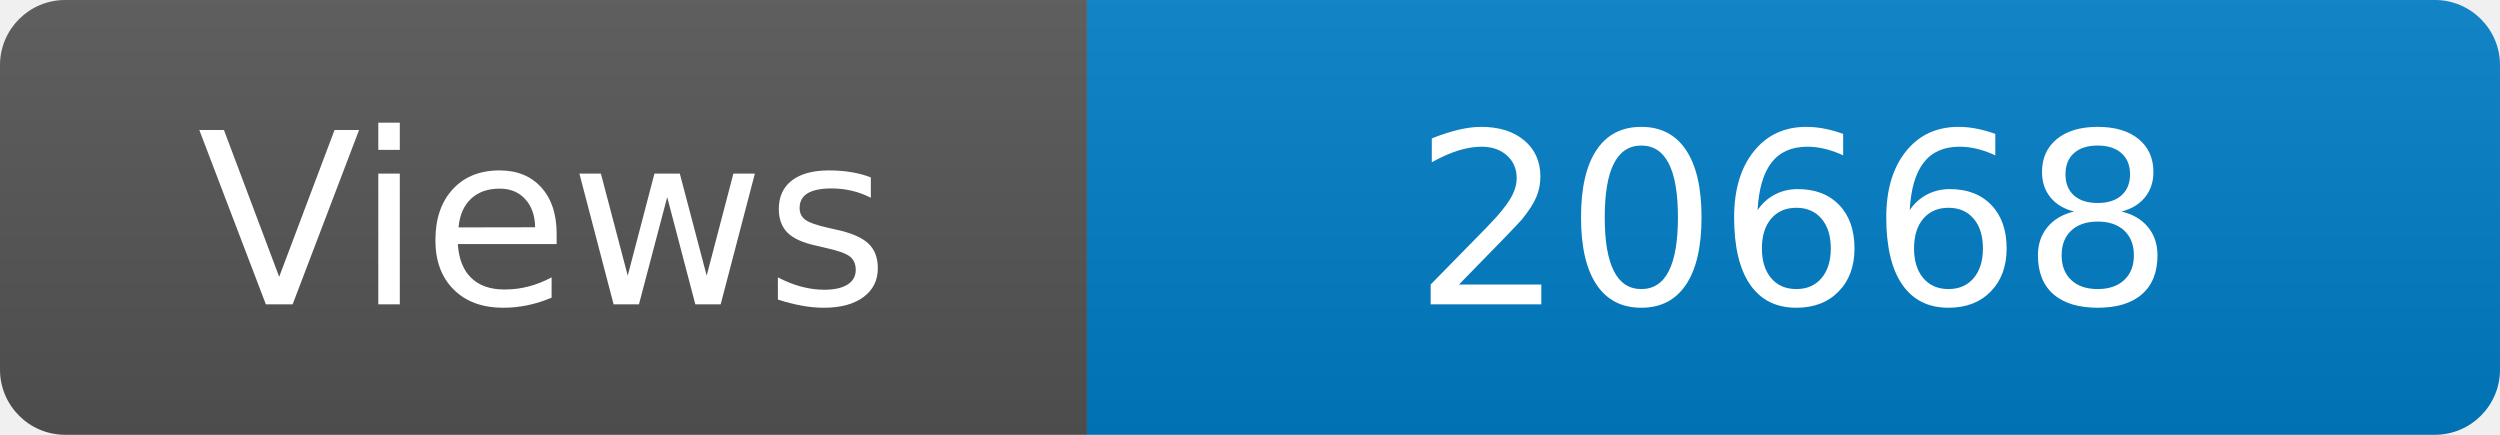
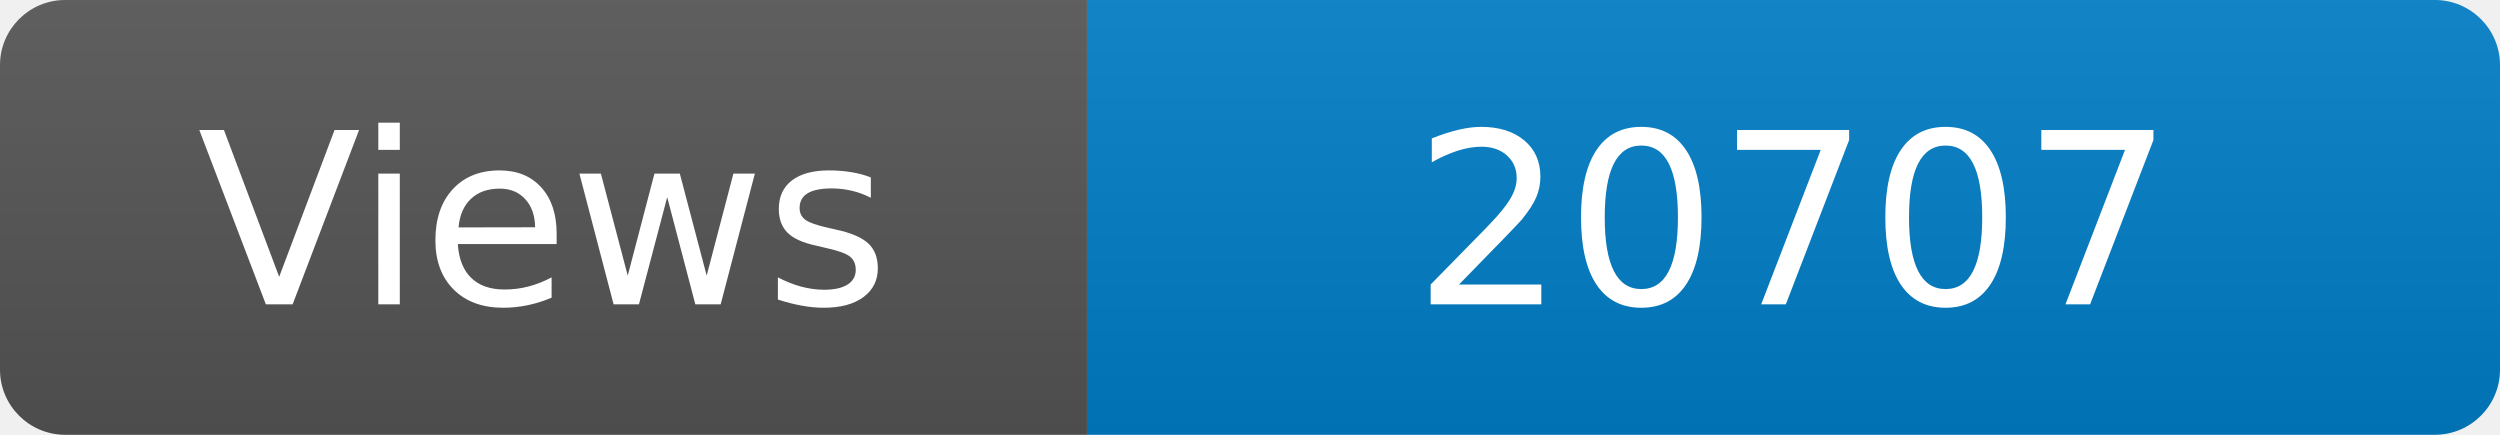
<svg xmlns="http://www.w3.org/2000/svg" width="115" height="20" role="img" aria-label="Maintained?: yes">
  <linearGradient id="s" x2="0" y2="100%">
    <stop offset="0" stop-color="#bbb" stop-opacity=".1" />
    <stop offset="1" stop-opacity=".1" />
  </linearGradient>
  <clipPath id="r">
    <rect width="115" height="20" rx="3" fill="#fff" />
  </clipPath>
  <g clip-path="url(#r)">
    <rect width="50" height="20" fill="#555" />
    <rect x="50" width="160" height="20" fill="#007ec6" />
    <rect width="115" height="20" fill="url(#s)" />
  </g>
  <g fill="#fff" text-anchor="middle" font-family="Verdana,Geneva,DejaVu Sans,sans-serif" font-size="110">
    <text x="250" y="140" transform="scale(.1)" fill="#fff">Views</text>
-     <text x="825" y="140" transform="scale(.1)" fill="#fff">20668</text>
+     <text x="825" y="140" transform="scale(.1)" fill="#fff">20707</text>
  </g>
</svg>
